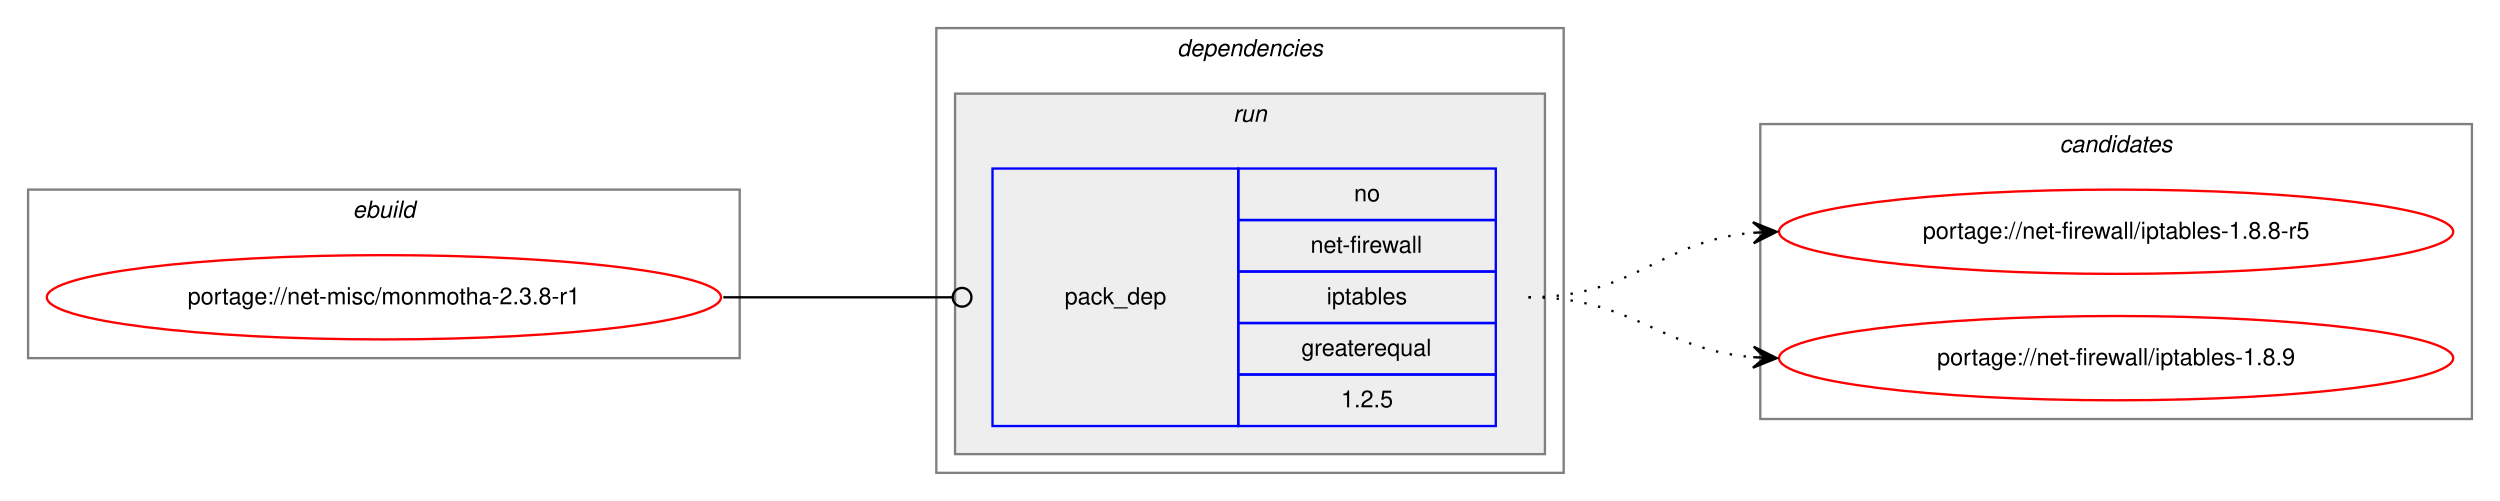
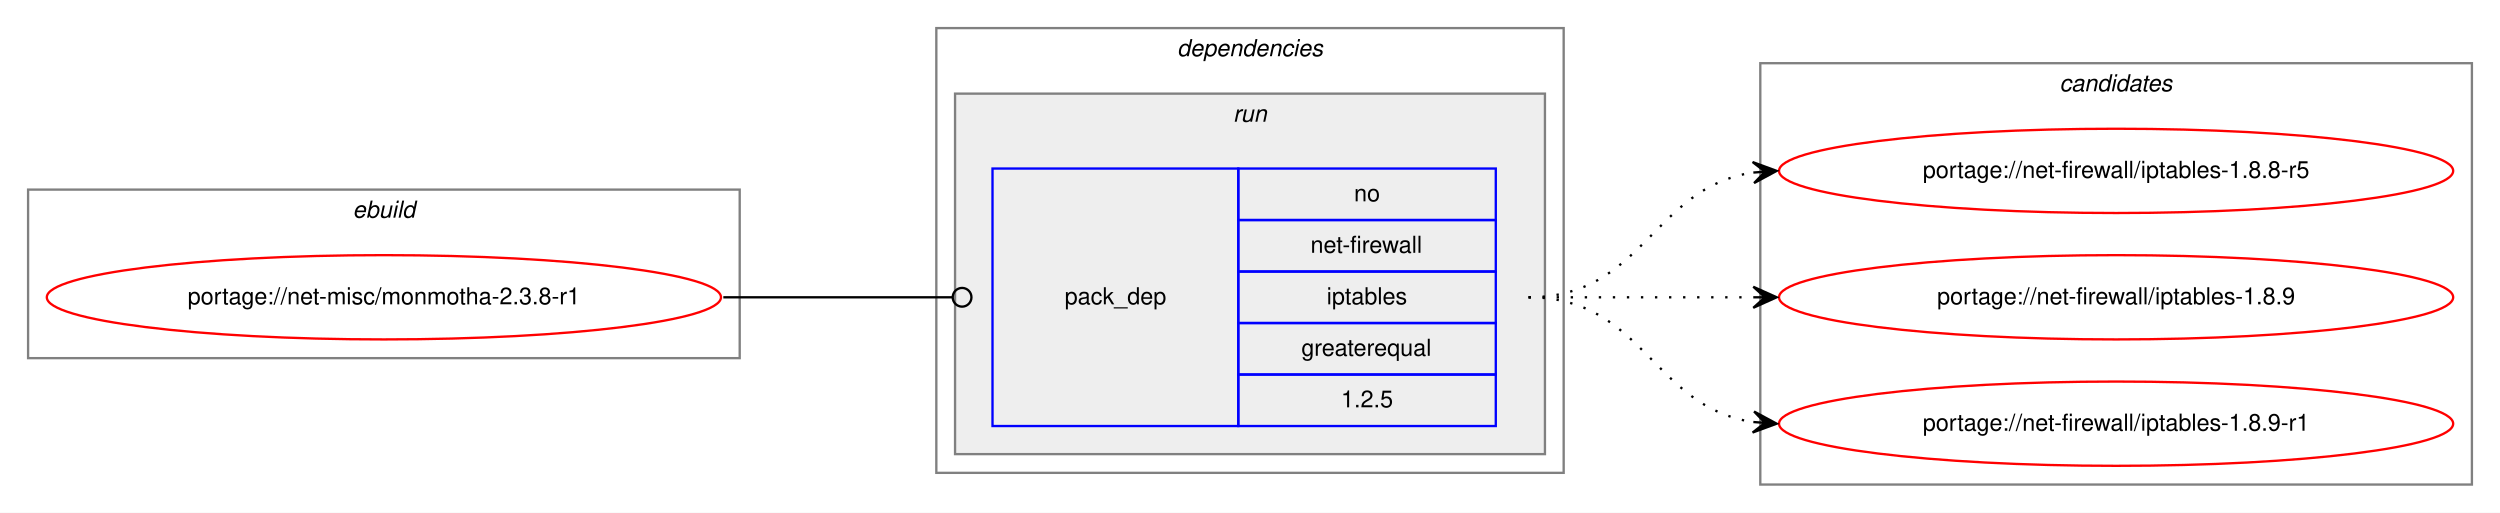
- <svg xmlns="http://www.w3.org/2000/svg" xmlns:xlink="http://www.w3.org/1999/xlink" width="1068pt" height="214pt" viewBox="0.00 0.00 1068.00 214.00">
-   <g id="graph0" class="graph" transform="scale(1 1) rotate(0) translate(4 210)">
-     <polygon fill="white" stroke="transparent" points="-4,4 -4,-210 1064,-210 1064,4 -4,4" />
+ <svg xmlns="http://www.w3.org/2000/svg" xmlns:xlink="http://www.w3.org/1999/xlink" width="1068pt" height="219pt" viewBox="0.00 0.00 1068.00 219.00">
+   <g id="graph0" class="graph" transform="scale(1 1) rotate(0) translate(4 215)">
+     <polygon fill="white" stroke="transparent" points="-4,4 -4,-215 1064,-215 1064,4 -4,4" />
    <g id="clust1" class="cluster">
-       <polygon fill="none" stroke="gray" points="8,-57 8,-129 312,-129 312,-57 8,-57" />
-       <text text-anchor="start" x="146.66" y="-117" font-family="Helvetica,sans-Serif" font-style="italic" font-size="10.00">ebuild</text>
+       <polygon fill="none" stroke="gray" points="8,-62 8,-134 312,-134 312,-62 8,-62" />
+       <text text-anchor="start" x="146.66" y="-122" font-family="Helvetica,sans-Serif" font-style="italic" font-size="10.00">ebuild</text>
    </g>
    <g id="clust2" class="cluster">
-       <polygon fill="none" stroke="gray" points="396,-8 396,-198 664,-198 664,-8 396,-8" />
-       <text text-anchor="start" x="498.88" y="-186" font-family="Helvetica,sans-Serif" font-style="italic" font-size="10.00">dependencies</text>
+       <polygon fill="none" stroke="gray" points="396,-13 396,-203 664,-203 664,-13 396,-13" />
+       <text text-anchor="start" x="498.88" y="-191" font-family="Helvetica,sans-Serif" font-style="italic" font-size="10.00">dependencies</text>
    </g>
    <g id="clust5" class="cluster">
-       <polygon fill="#eeeeee" stroke="gray" points="404,-16 404,-170 656,-170 656,-16 404,-16" />
-       <text text-anchor="start" x="522.78" y="-158" font-family="Helvetica,sans-Serif" font-style="italic" font-size="10.00">run</text>
+       <polygon fill="#eeeeee" stroke="gray" points="404,-21 404,-175 656,-175 656,-21 404,-21" />
+       <text text-anchor="start" x="522.78" y="-163" font-family="Helvetica,sans-Serif" font-style="italic" font-size="10.00">run</text>
    </g>
    <g id="clust7" class="cluster">
-       <polygon fill="none" stroke="gray" points="748,-31 748,-157 1052,-157 1052,-31 748,-31" />
-       <text text-anchor="start" x="875.82" y="-145" font-family="Helvetica,sans-Serif" font-style="italic" font-size="10.00">candidates</text>
+       <polygon fill="none" stroke="gray" points="748,-8 748,-188 1052,-188 1052,-8 748,-8" />
+       <text text-anchor="start" x="875.82" y="-176" font-family="Helvetica,sans-Serif" font-style="italic" font-size="10.00">candidates</text>
    </g>
    <g id="node1" class="node">
      <g id="a_node1">
        <a xlink:href="../net-misc/monmotha-2.3.8-r1.svg" xlink:title="portage://net-misc/monmotha-2.3.8-r1">
-           <ellipse fill="none" stroke="red" cx="160" cy="-83" rx="144" ry="18" />
-           <text text-anchor="middle" x="160" y="-80" font-family="Helvetica,sans-Serif" font-size="10.00">portage://net-misc/monmotha-2.3.8-r1</text>
+           <ellipse fill="none" stroke="red" cx="160" cy="-88" rx="144" ry="18" />
+           <text text-anchor="middle" x="160" y="-85" font-family="Helvetica,sans-Serif" font-size="10.00">portage://net-misc/monmotha-2.3.8-r1</text>
        </a>
      </g>
    </g>
    <g id="node2" class="node">
-       <polygon fill="none" stroke="blue" points="420,-28 420,-138 525,-138 525,-28 420,-28" />
-       <text text-anchor="start" x="450.82" y="-80" font-family="Helvetica,sans-Serif" font-size="10.00">pack_dep</text>
-       <polygon fill="none" stroke="blue" points="525,-116 525,-138 635,-138 635,-116 525,-116" />
-       <text text-anchor="start" x="574.44" y="-124" font-family="Helvetica,sans-Serif" font-size="10.00">no</text>
-       <polygon fill="none" stroke="blue" points="525,-94 525,-116 635,-116 635,-94 525,-94" />
-       <text text-anchor="start" x="555.84" y="-102" font-family="Helvetica,sans-Serif" font-size="10.00">net-firewall</text>
-       <polygon fill="none" stroke="blue" points="525,-72 525,-94 635,-94 635,-72 525,-72" />
-       <text text-anchor="start" x="562.77" y="-80" font-family="Helvetica,sans-Serif" font-size="10.00">iptables</text>
-       <polygon fill="none" stroke="blue" points="525,-50 525,-72 635,-72 635,-50 525,-50" />
-       <text text-anchor="start" x="551.94" y="-58" font-family="Helvetica,sans-Serif" font-size="10.00">greaterequal</text>
-       <polygon fill="none" stroke="blue" points="525,-28 525,-50 635,-50 635,-28 525,-28" />
-       <text text-anchor="start" x="568.88" y="-36" font-family="Helvetica,sans-Serif" font-size="10.00">1.2.5</text>
+       <polygon fill="none" stroke="blue" points="420,-33 420,-143 525,-143 525,-33 420,-33" />
+       <text text-anchor="start" x="450.82" y="-85" font-family="Helvetica,sans-Serif" font-size="10.00">pack_dep</text>
+       <polygon fill="none" stroke="blue" points="525,-121 525,-143 635,-143 635,-121 525,-121" />
+       <text text-anchor="start" x="574.44" y="-129" font-family="Helvetica,sans-Serif" font-size="10.00">no</text>
+       <polygon fill="none" stroke="blue" points="525,-99 525,-121 635,-121 635,-99 525,-99" />
+       <text text-anchor="start" x="555.84" y="-107" font-family="Helvetica,sans-Serif" font-size="10.00">net-firewall</text>
+       <polygon fill="none" stroke="blue" points="525,-77 525,-99 635,-99 635,-77 525,-77" />
+       <text text-anchor="start" x="562.77" y="-85" font-family="Helvetica,sans-Serif" font-size="10.00">iptables</text>
+       <polygon fill="none" stroke="blue" points="525,-55 525,-77 635,-77 635,-55 525,-55" />
+       <text text-anchor="start" x="551.94" y="-63" font-family="Helvetica,sans-Serif" font-size="10.00">greaterequal</text>
+       <polygon fill="none" stroke="blue" points="525,-33 525,-55 635,-55 635,-33 525,-33" />
+       <text text-anchor="start" x="568.88" y="-41" font-family="Helvetica,sans-Serif" font-size="10.00">1.2.5</text>
    </g>
    <g id="edge1" class="edge">
-       <path fill="none" stroke="black" d="M305,-83C349.26,-83 362.33,-83 402.82,-83" />
-       <ellipse fill="none" stroke="black" cx="407" cy="-83" rx="4" ry="4" />
+       <path fill="none" stroke="black" d="M305,-88C349.26,-88 362.33,-88 402.82,-88" />
+       <ellipse fill="none" stroke="black" cx="407" cy="-88" rx="4" ry="4" />
    </g>
    <g id="node3" class="node">
      <g id="a_node3">
        <a xlink:href="../net-firewall/iptables-1.8.8-r5.svg" xlink:title="portage://net-firewall/iptables-1.8.8-r5">
-           <ellipse fill="none" stroke="red" cx="900" cy="-111" rx="144" ry="18" />
-           <text text-anchor="middle" x="900" y="-108" font-family="Helvetica,sans-Serif" font-size="10.00">portage://net-firewall/iptables-1.8.8-r5</text>
+           <ellipse fill="none" stroke="red" cx="900" cy="-142" rx="144" ry="18" />
+           <text text-anchor="middle" x="900" y="-139" font-family="Helvetica,sans-Serif" font-size="10.00">portage://net-firewall/iptables-1.8.8-r5</text>
        </a>
      </g>
    </g>
    <g id="edge2" class="edge">
-       <path fill="none" stroke="black" stroke-dasharray="1,5" d="M649,-83C694.11,-83 704.78,-107 744.78,-110.56" />
-       <polygon fill="black" stroke="black" points="755,-111 744.82,-115.07 750,-110.78 745.01,-110.57 745.01,-110.57 745.01,-110.57 750,-110.78 745.2,-106.07 755,-111 755,-111" />
+       <path fill="none" stroke="black" stroke-dasharray="1,5" d="M649,-88C698.26,-88 701.85,-134.87 744.86,-141.28" />
+       <polygon fill="black" stroke="black" points="755,-142 744.71,-145.78 750.01,-141.64 745.03,-141.29 745.03,-141.29 745.03,-141.29 750.01,-141.64 745.35,-136.8 755,-142 755,-142" />
    </g>
    <g id="node4" class="node">
      <g id="a_node4">
        <a xlink:href="../net-firewall/iptables-1.8.9.svg" xlink:title="portage://net-firewall/iptables-1.8.9">
-           <ellipse fill="none" stroke="red" cx="900" cy="-57" rx="144" ry="18" />
-           <text text-anchor="middle" x="900" y="-54" font-family="Helvetica,sans-Serif" font-size="10.00">portage://net-firewall/iptables-1.8.9</text>
+           <ellipse fill="none" stroke="red" cx="900" cy="-88" rx="144" ry="18" />
+           <text text-anchor="middle" x="900" y="-85" font-family="Helvetica,sans-Serif" font-size="10.00">portage://net-firewall/iptables-1.8.9</text>
        </a>
      </g>
    </g>
    <g id="edge3" class="edge">
-       <path fill="none" stroke="black" stroke-dasharray="1,5" d="M649,-83C693.91,-83 704.94,-60.72 744.82,-57.41" />
-       <polygon fill="black" stroke="black" points="755,-57 745.19,-61.9 750,-57.2 745.01,-57.4 745.01,-57.4 745.01,-57.4 750,-57.2 744.83,-52.9 755,-57 755,-57" />
+       <path fill="none" stroke="black" stroke-dasharray="1,5" d="M649,-88C692.43,-88 705.83,-88 744.57,-88" />
+       <polygon fill="black" stroke="black" points="755,-88 745,-92.5 750,-88 745,-88 745,-88 745,-88 750,-88 745,-83.5 755,-88 755,-88" />
+     </g>
+     <g id="node5" class="node">
+       <g id="a_node5">
+         <a xlink:href="../net-firewall/iptables-1.8.9-r1.svg" xlink:title="portage://net-firewall/iptables-1.8.9-r1">
+           <ellipse fill="none" stroke="red" cx="900" cy="-34" rx="144" ry="18" />
+           <text text-anchor="middle" x="900" y="-31" font-family="Helvetica,sans-Serif" font-size="10.00">portage://net-firewall/iptables-1.8.9-r1</text>
+         </a>
+       </g>
+     </g>
+     <g id="edge4" class="edge">
+       <path fill="none" stroke="black" stroke-dasharray="1,5" d="M649,-88C698.26,-88 701.85,-41.13 744.86,-34.72" />
+       <polygon fill="black" stroke="black" points="755,-34 745.35,-39.2 750.01,-34.36 745.03,-34.71 745.03,-34.71 745.03,-34.71 750.01,-34.36 744.71,-30.22 755,-34 755,-34" />
    </g>
  </g>
</svg>
